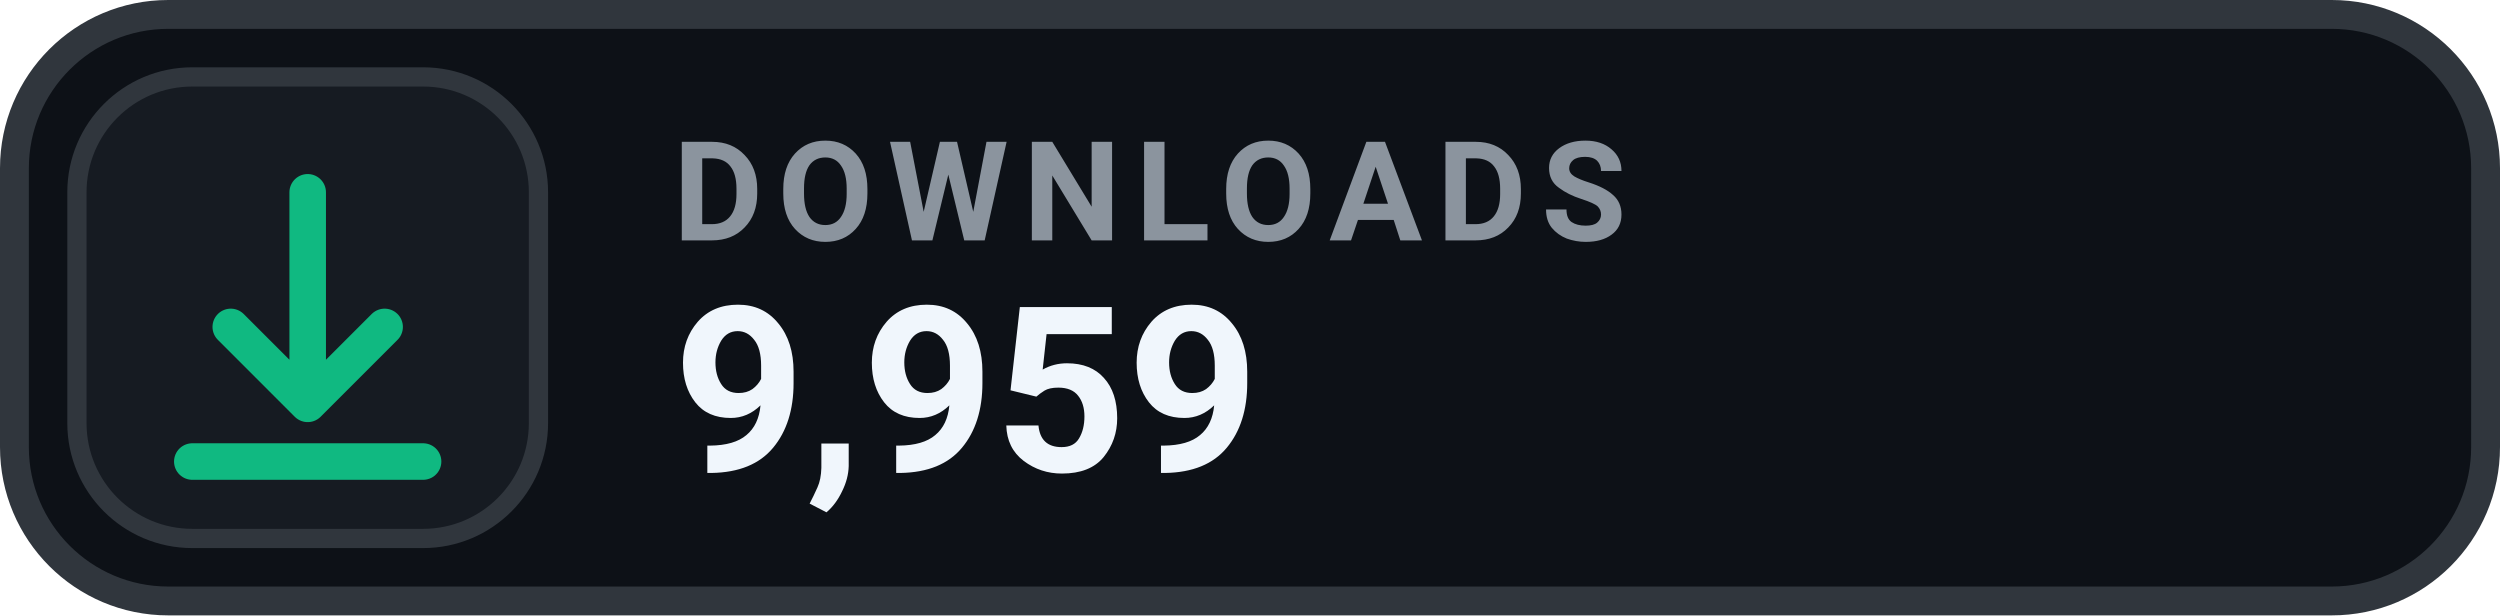
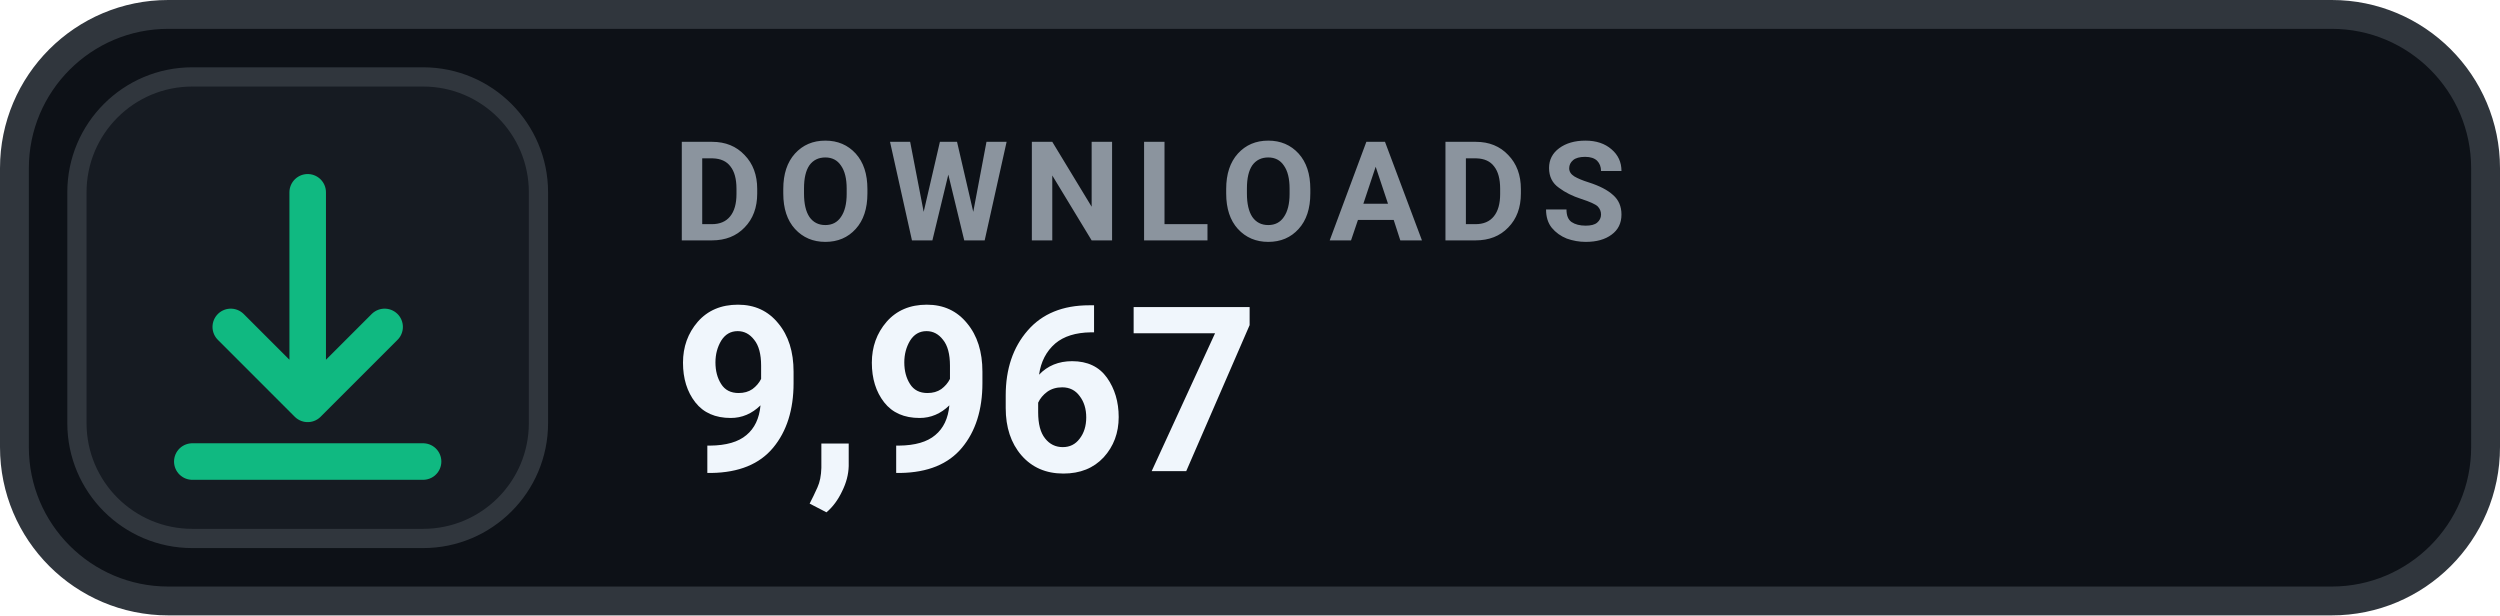
- <svg xmlns="http://www.w3.org/2000/svg" width="130" height="32" viewBox="0 0 130 32" role="img" aria-label="DOWNLOADS 9,959">
+ <svg xmlns="http://www.w3.org/2000/svg" width="130" height="32" viewBox="0 0 130 32" role="img" aria-label="DOWNLOADS 9,967">
  <rect x=".75" y=".75" width="128.5" height="30.5" rx="8" fill="#0D1117" stroke="#30363D" stroke-width="1.5" />
  <rect x="4" y="4" width="24" height="24" rx="6" fill="#161B22" stroke="#30363D" stroke-width="1" />
  <g transform="translate(16 16)" style="color:#10B981;">
    <path d="M0 -6 v11 m0 0 l4 -4 m-4 4 l-4 -4 M-6 8 h12" fill="none" stroke="currentColor" stroke-width="1.9" stroke-linecap="round" stroke-linejoin="round" />
  </g>
  <text x="35" y="12.5" fill="#8B949E" font-family="-apple-system,BlinkMacSystemFont,'Segoe UI',Roboto,Helvetica,Arial,sans-serif" font-size="7.2" font-weight="700" letter-spacing=".75">DOWNLOADS</text>
-   <text x="35" y="24.5" fill="#F0F6FC" font-family="-apple-system,BlinkMacSystemFont,'Segoe UI',Roboto,Helvetica,Arial,sans-serif" font-size="12" font-weight="700">9,959</text>
+   <text x="35" y="24.5" fill="#F0F6FC" font-family="-apple-system,BlinkMacSystemFont,'Segoe UI',Roboto,Helvetica,Arial,sans-serif" font-size="12" font-weight="700">9,967</text>
</svg>
